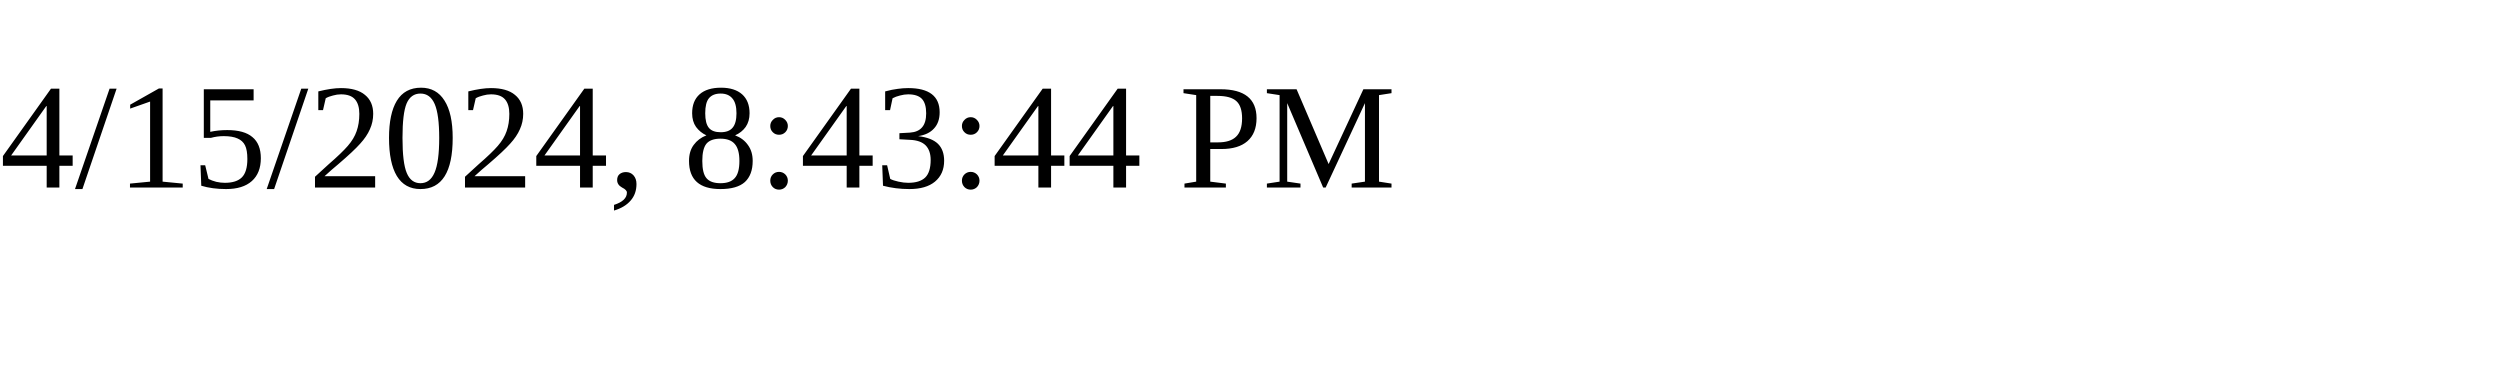
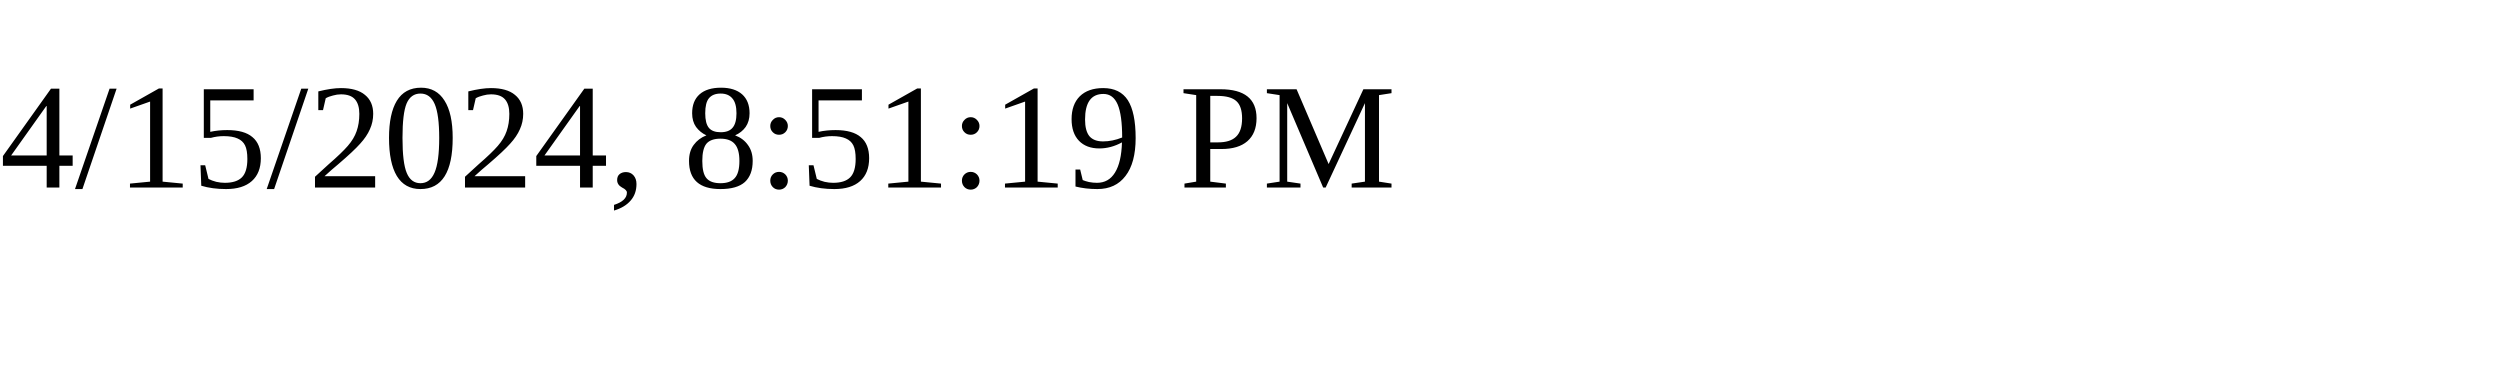
<svg xmlns="http://www.w3.org/2000/svg" height="30" width="200">
-   <text x="0" y="15">4/15/2024, 8:43:44 PM</text>
+   <text x="0" y="15">4/15/2024, 8:51:19 PM</text>
</svg>
